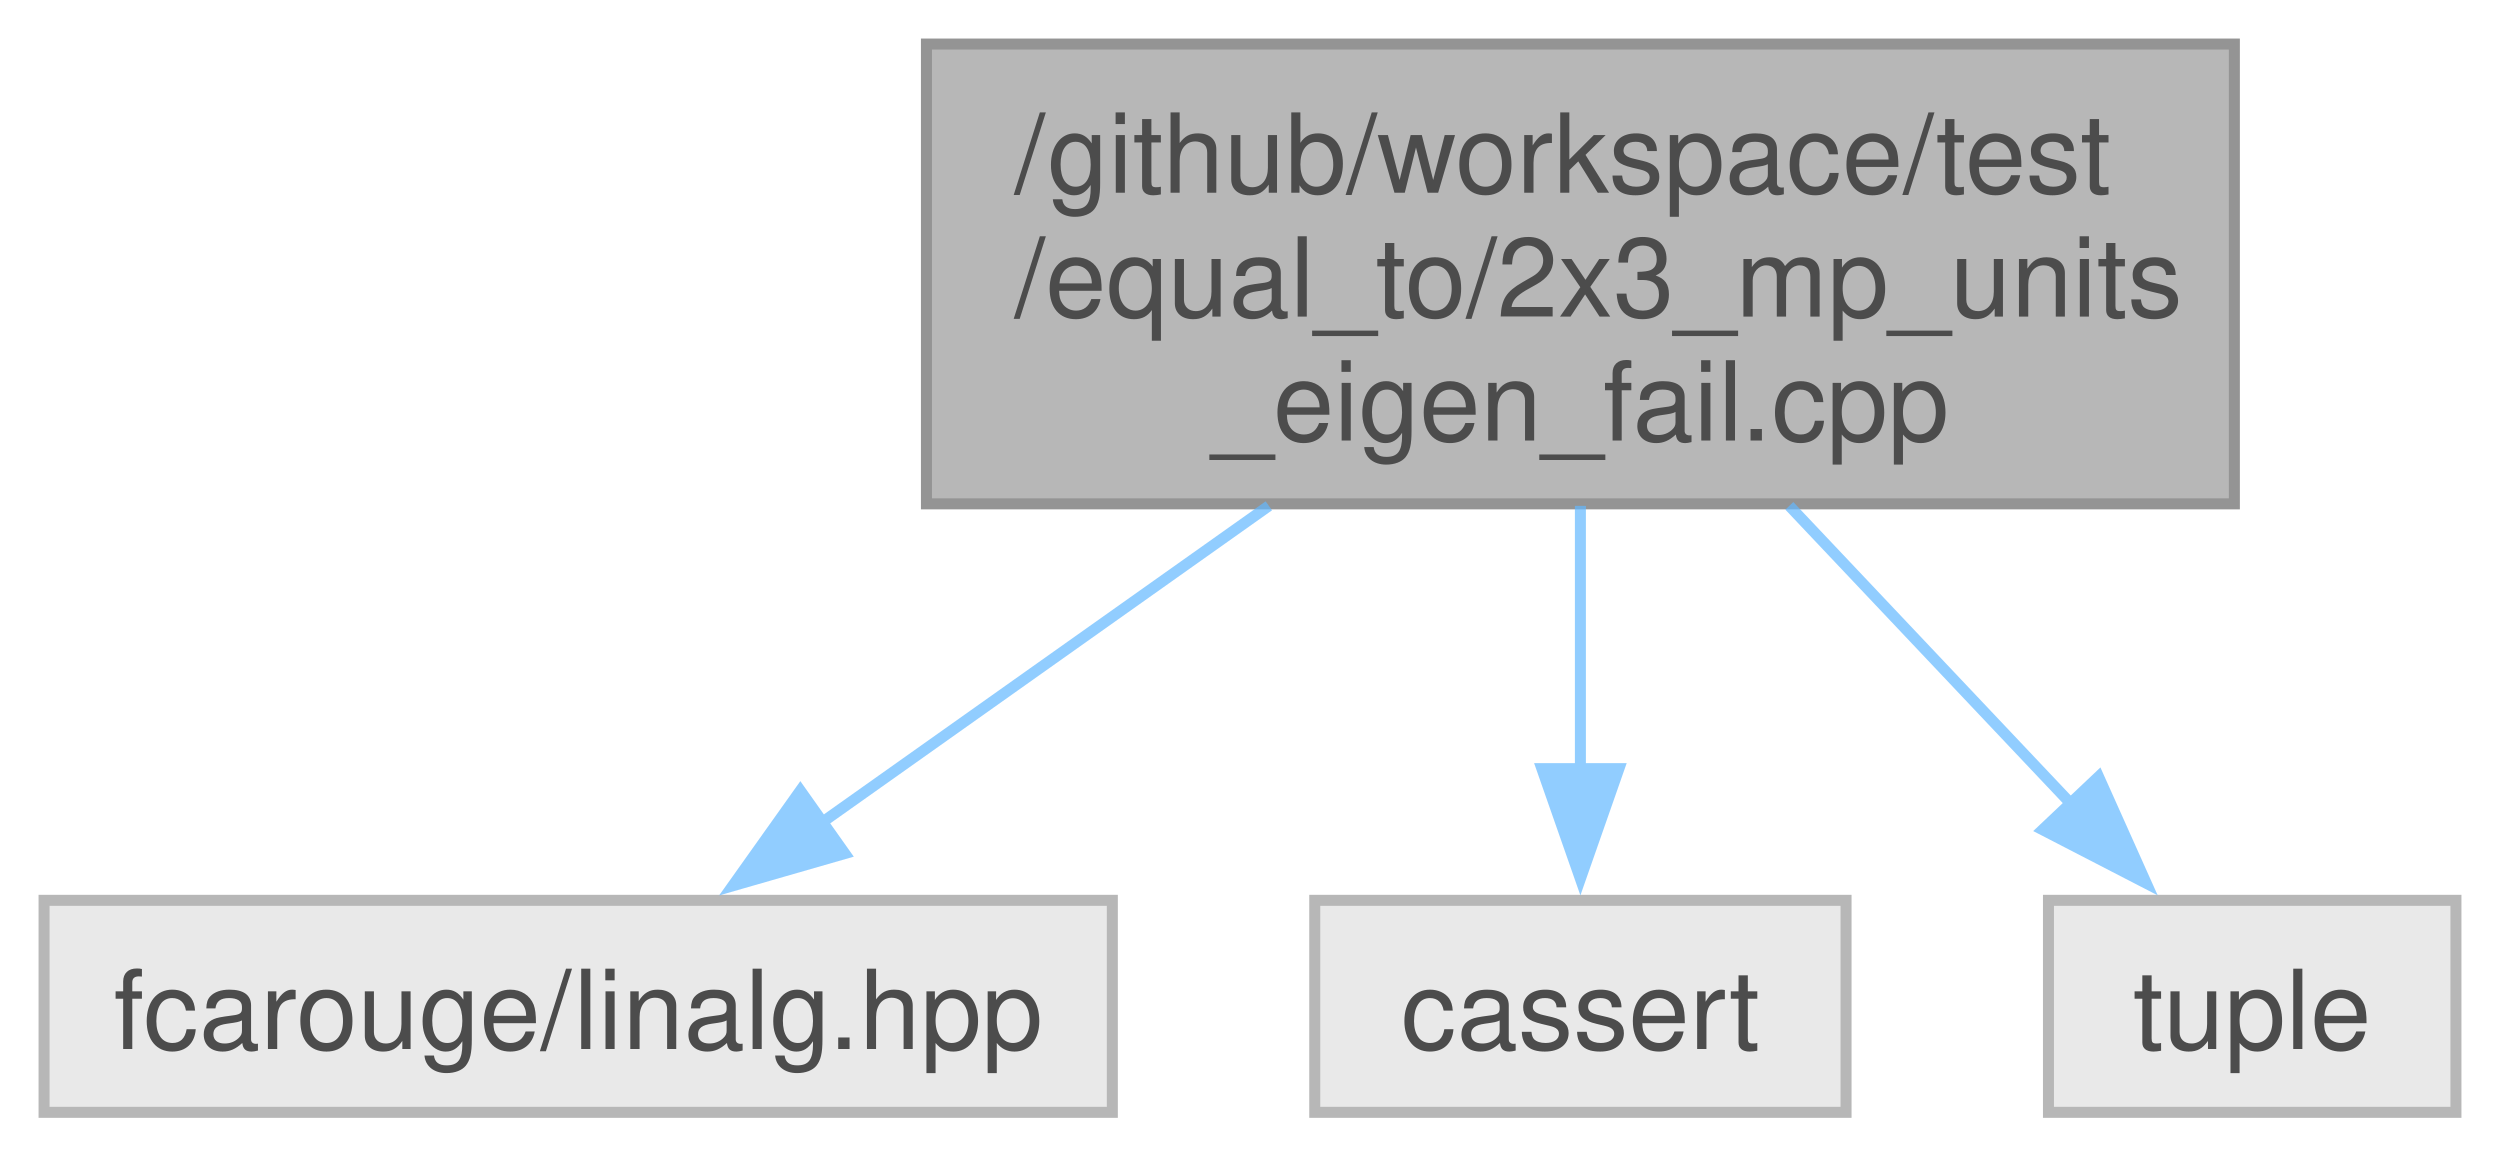
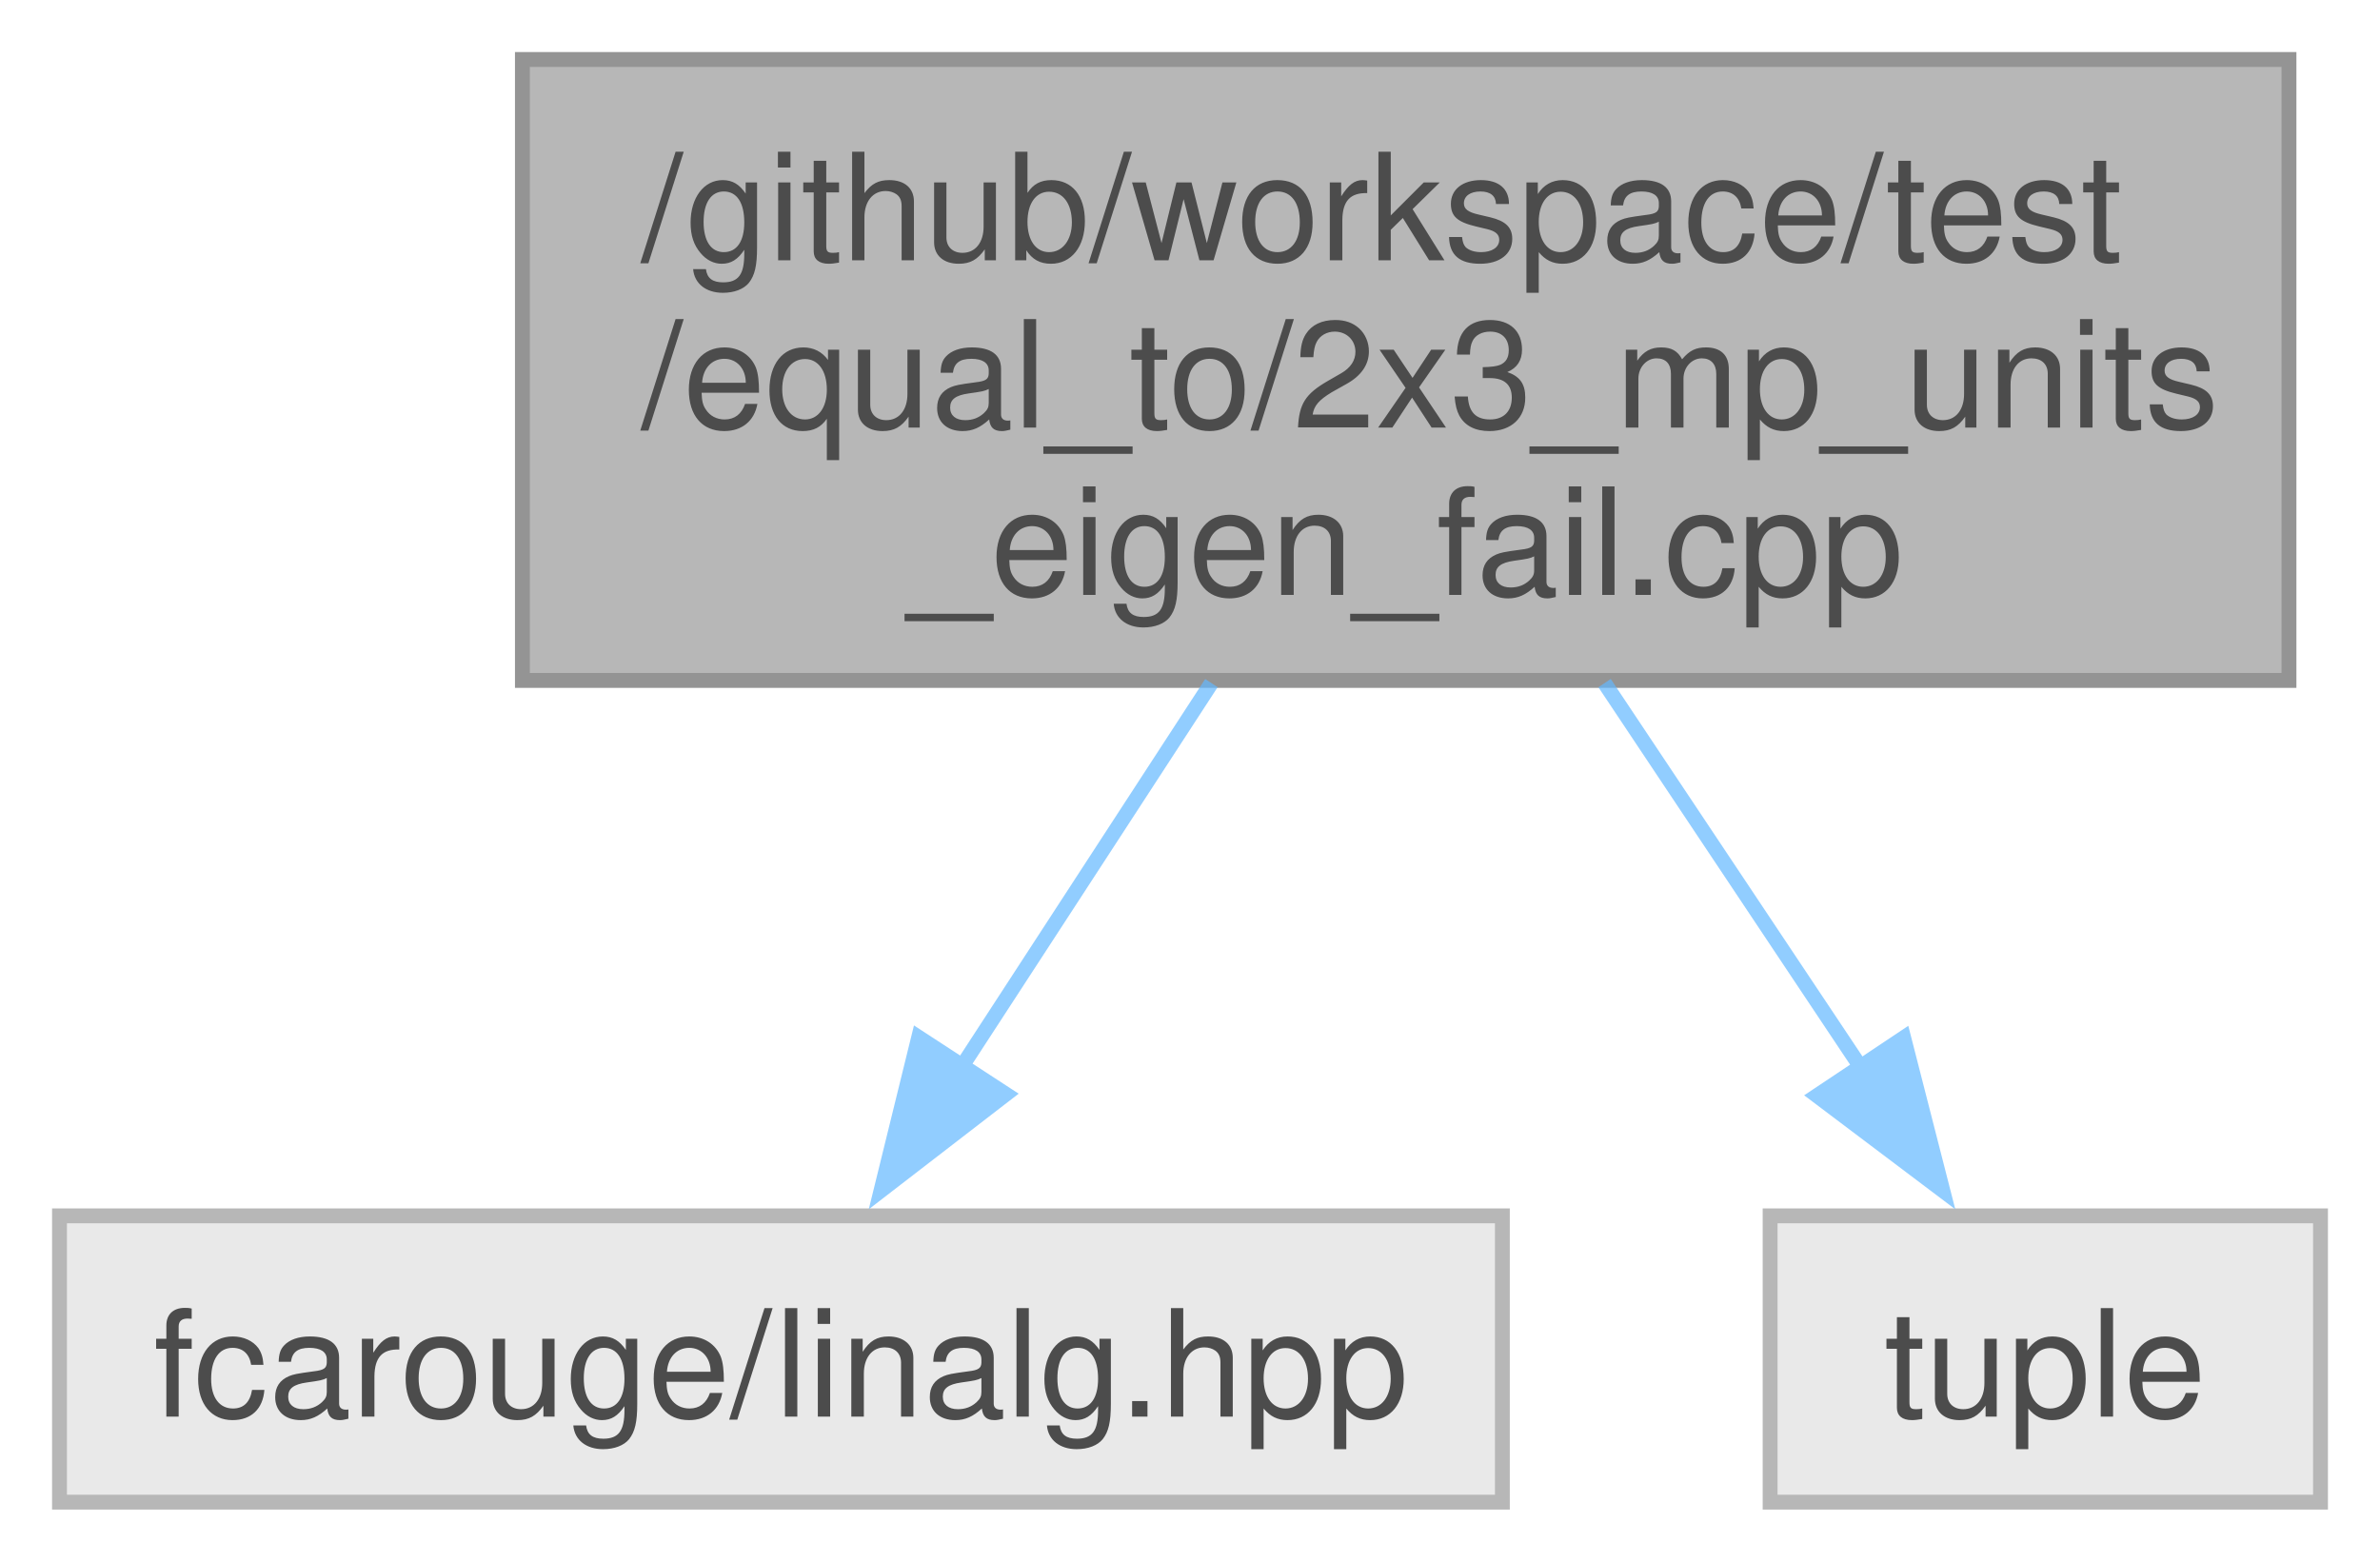
- <svg xmlns="http://www.w3.org/2000/svg" xmlns:xlink="http://www.w3.org/1999/xlink" width="227pt" height="105pt" viewBox="0.00 0.00 227.00 105.00">
+ <svg xmlns="http://www.w3.org/2000/svg" xmlns:xlink="http://www.w3.org/1999/xlink" width="160pt" height="105pt" viewBox="0.00 0.00 160.00 105.00">
  <svg id="main" version="1.1" xml:space="preserve">
    <style type="text/css">
.node, .edge {opacity: 0.7;}
.node.selected, .edge.selected {opacity: 1;}
.edge:hover path { stroke: red; }
.edge:hover polygon { stroke: red; fill: red; }
</style>
    <svg id="graph" class="graph">
      <g id="graph0" class="graph" transform="scale(1 1) rotate(0) translate(4 101)">
        <g id="Node000001" class="node">
          <g id="a_Node000001">
            <a xlink:title=" ">
-               <polygon fill="#999999" stroke="#666666" points="198.88,-97 80.12,-97 80.12,-55.25 198.88,-55.25 198.88,-97" />
-               <text text-anchor="start" x="88.12" y="-83.5" font-family="Helvetica,sans-Serif" font-size="10.00">/github/workspace/test</text>
-               <text text-anchor="start" x="88.12" y="-72.25" font-family="Helvetica,sans-Serif" font-size="10.00">/equal_to/2x3_mp_units</text>
-               <text text-anchor="middle" x="139.5" y="-61" font-family="Helvetica,sans-Serif" font-size="10.00">_eigen_fail.cpp</text>
+               <polygon fill="#999999" stroke="#666666" points="149.88,-97 31.12,-97 31.12,-55.25 149.88,-55.25 149.88,-97" />
+               <text text-anchor="start" x="39.12" y="-83.5" font-family="Helvetica,sans-Serif" font-size="10.00">/github/workspace/test</text>
+               <text text-anchor="start" x="39.12" y="-72.25" font-family="Helvetica,sans-Serif" font-size="10.00">/equal_to/2x3_mp_units</text>
+               <text text-anchor="middle" x="90.5" y="-61" font-family="Helvetica,sans-Serif" font-size="10.00">_eigen_fail.cpp</text>
            </a>
          </g>
        </g>
        <g id="Node000002" class="node">
          <g id="a_Node000002">
            <a xlink:title=" ">
              <polygon fill="#e0e0e0" stroke="#999999" points="97,-19.25 0,-19.25 0,0 97,0 97,-19.25" />
              <text text-anchor="middle" x="48.5" y="-5.75" font-family="Helvetica,sans-Serif" font-size="10.00">fcarouge/linalg.hpp</text>
            </a>
          </g>
        </g>
        <g id="edge1_Node000001_Node000002" class="edge">
          <g id="a_edge1_Node000001_Node000002">
            <a xlink:title=" ">
-               <path fill="none" stroke="#63b8ff" d="M111.21,-55.07C98.03,-45.73 82.6,-34.8 70.34,-26.11" />
-               <polygon fill="#63b8ff" stroke="#63b8ff" points="72.71,-23.5 62.53,-20.57 68.67,-29.21 72.71,-23.5" />
+               <path fill="none" stroke="#63b8ff" d="M77.44,-55.07C72.08,-46.84 65.92,-37.37 60.66,-29.29" />
+               <polygon fill="#63b8ff" stroke="#63b8ff" points="63.62,-27.43 55.23,-20.96 57.76,-31.25 63.62,-27.43" />
            </a>
          </g>
        </g>
        <g id="Node000003" class="node">
          <g id="a_Node000003">
            <a xlink:title=" ">
-               <polygon fill="#e0e0e0" stroke="#999999" points="163.62,-19.25 115.38,-19.25 115.38,0 163.62,0 163.62,-19.25" />
-               <text text-anchor="middle" x="139.5" y="-5.75" font-family="Helvetica,sans-Serif" font-size="10.00">cassert</text>
+               <polygon fill="#e0e0e0" stroke="#999999" points="152,-19.25 115,-19.25 115,0 152,0 152,-19.25" />
+               <text text-anchor="middle" x="133.5" y="-5.75" font-family="Helvetica,sans-Serif" font-size="10.00">tuple</text>
            </a>
          </g>
        </g>
        <g id="edge2_Node000001_Node000003" class="edge">
          <g id="a_edge2_Node000001_Node000003">
            <a xlink:title=" ">
-               <path fill="none" stroke="#63b8ff" d="M139.5,-55.07C139.5,-47.4 139.5,-38.64 139.5,-30.95" />
-               <polygon fill="#63b8ff" stroke="#63b8ff" points="143,-31.21 139.5,-21.21 136,-31.21 143,-31.21" />
-             </a>
-           </g>
-         </g>
-         <g id="Node000004" class="node">
-           <g id="a_Node000004">
-             <a xlink:title=" ">
-               <polygon fill="#e0e0e0" stroke="#999999" points="219,-19.25 182,-19.25 182,0 219,0 219,-19.25" />
-               <text text-anchor="middle" x="200.5" y="-5.75" font-family="Helvetica,sans-Serif" font-size="10.00">tuple</text>
-             </a>
-           </g>
-         </g>
-         <g id="edge3_Node000001_Node000004" class="edge">
-           <g id="a_edge3_Node000001_Node000004">
-             <a xlink:title=" ">
-               <path fill="none" stroke="#63b8ff" d="M158.47,-55.07C166.69,-46.38 176.21,-36.3 184.12,-27.94" />
-               <polygon fill="#63b8ff" stroke="#63b8ff" points="186.55,-30.47 190.88,-20.8 181.47,-25.66 186.55,-30.47" />
+               <path fill="none" stroke="#63b8ff" d="M103.87,-55.07C109.42,-46.75 115.81,-37.16 121.24,-29.02" />
+               <polygon fill="#63b8ff" stroke="#63b8ff" points="123.98,-31.22 126.61,-20.95 118.15,-27.33 123.98,-31.22" />
            </a>
          </g>
        </g>
      </g>
    </svg>
  </svg>
  <style type="text/css">

[data-mouse-over-selected='false'] { opacity: 0.7; }
[data-mouse-over-selected='true']  { opacity: 1.0; }

</style>
</svg>
